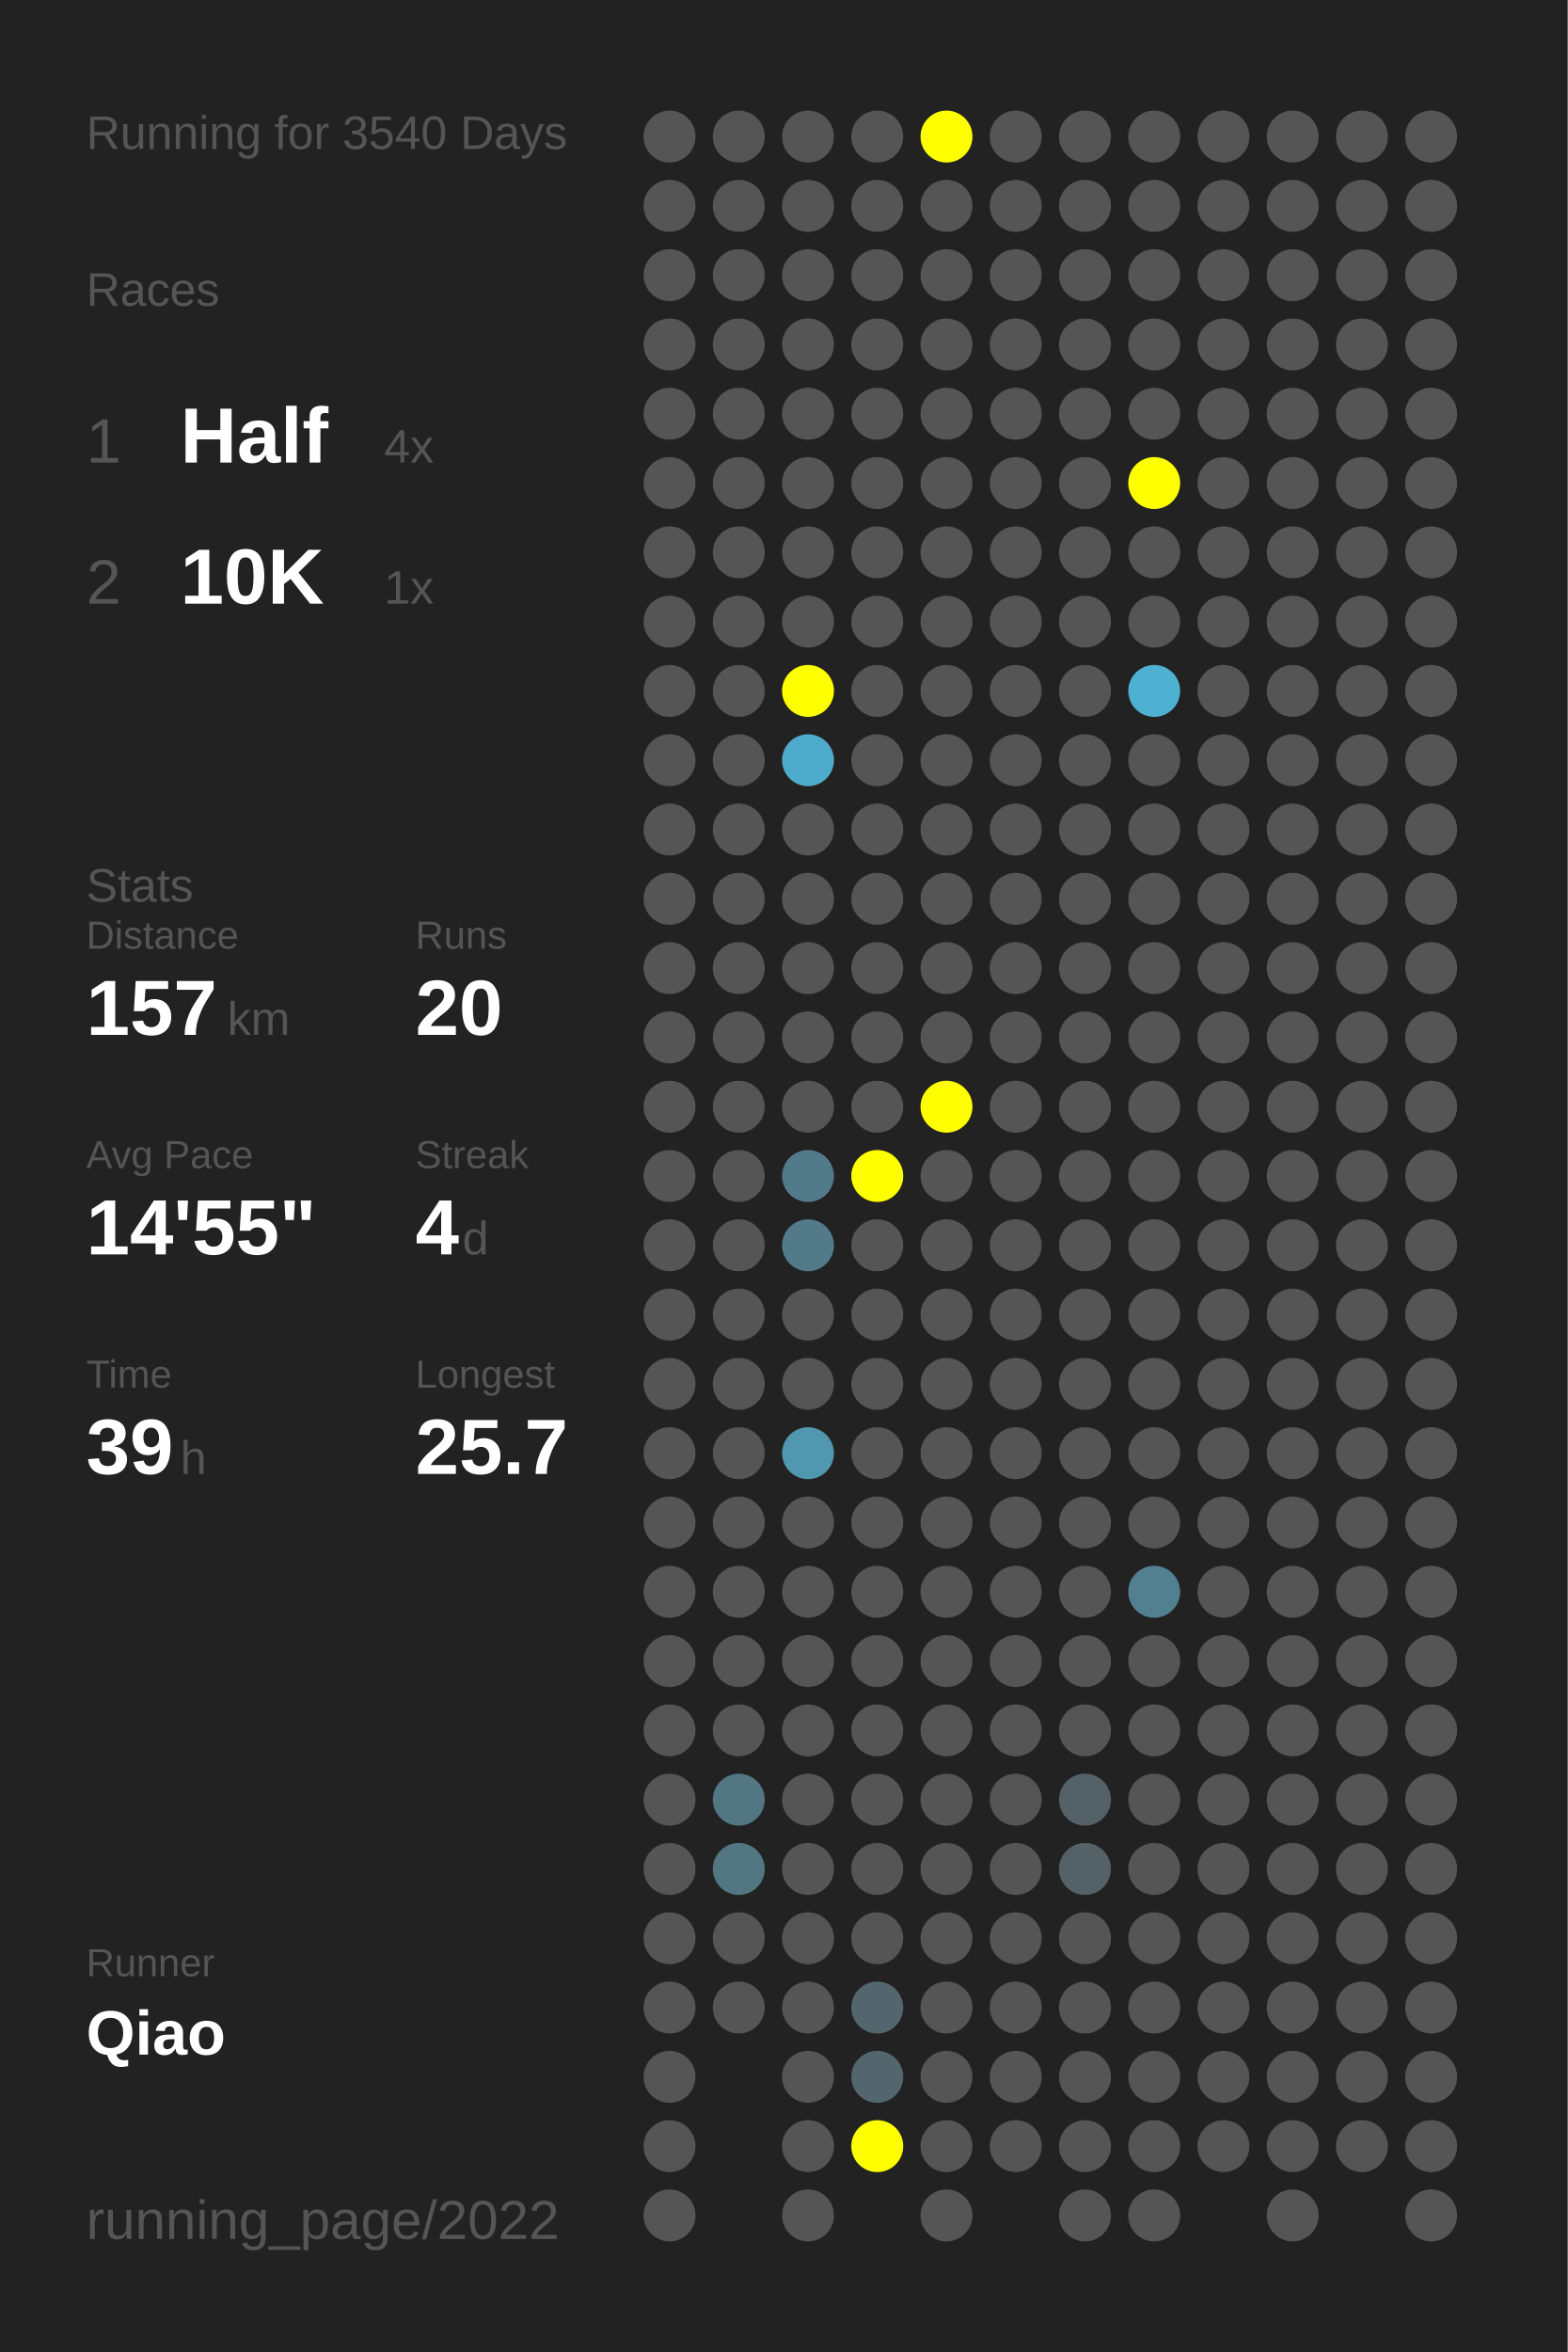
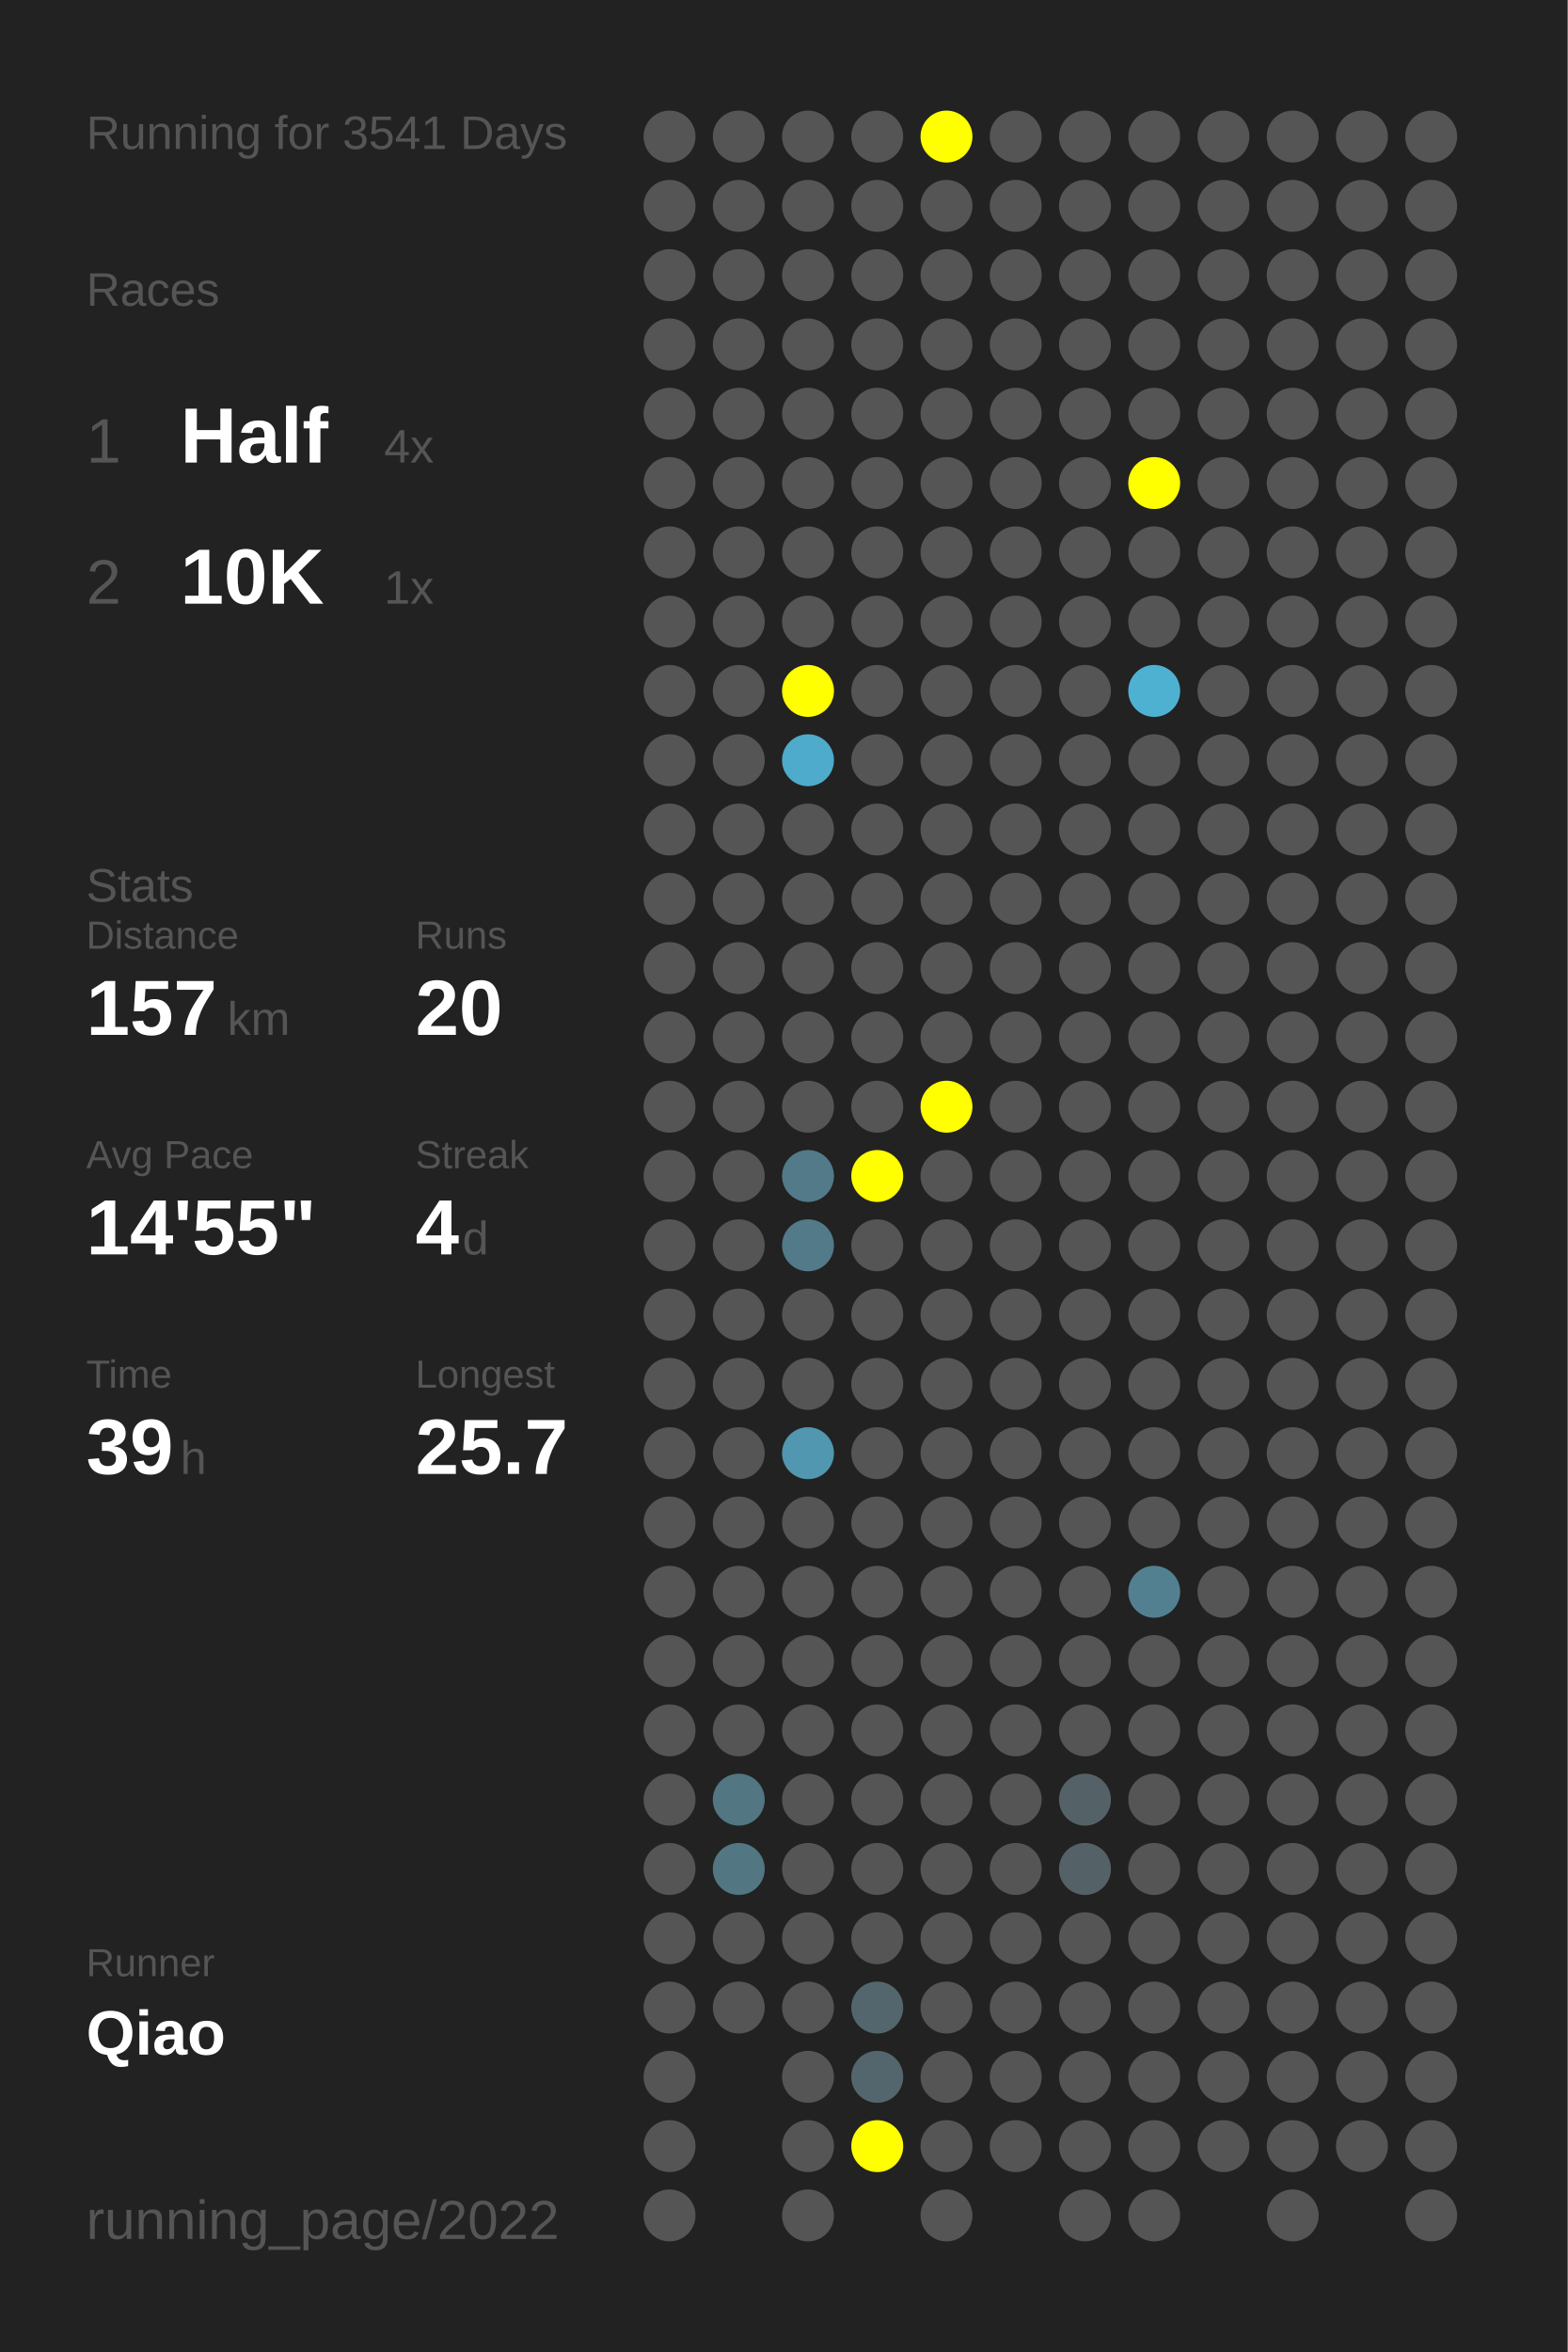
<svg xmlns="http://www.w3.org/2000/svg" baseProfile="full" height="300mm" version="1.1" viewBox="0,0,200,300" width="200mm">
  <defs />
  <rect fill="#222222" height="300" width="200" x="0" y="0" />
-   <text fill="#555555" style="font-size:6px; font-family:Arial;" x="11" y="19">Running for 3540 Days</text>
+   <text fill="#555555" style="font-size:6px; font-family:Arial;" x="11" y="19">Running for 3541 Days</text>
  <text fill="#555555" style="font-size:6px; font-family:Arial;" x="11" y="39">Races</text>
  <text fill="#555555" style="font-size:8px; font-family:Arial;" x="11" y="59">1</text>
  <text fill="#FFFFFF" style="font-size:10px; font-family:Arial; font-weight:bold;" x="23" y="59">Half</text>
  <text fill="#555555" style="font-size:6px; font-family:Arial;" x="49" y="59">4x</text>
  <text fill="#555555" style="font-size:8px; font-family:Arial;" x="11" y="77">2</text>
  <text fill="#FFFFFF" style="font-size:10px; font-family:Arial; font-weight:bold;" x="23" y="77">10K</text>
  <text fill="#555555" style="font-size:6px; font-family:Arial;" x="49" y="77">1x</text>
  <text fill="#555555" style="font-size:6px; font-family:Arial;" x="11" y="115">Stats</text>
  <text fill="#555555" style="font-size:5px; font-family:Arial;" x="11" y="121">Distance</text>
  <text fill="#FFFFFF" style="font-size:10px; font-family:Arial; font-weight:bold;" x="11" y="132">157</text>
  <text fill="#555555" style="font-size:6px; font-family:Arial;" x="29" y="132">km</text>
  <text fill="#555555" style="font-size:5px; font-family:Arial;" x="53" y="121">Runs</text>
  <text fill="#FFFFFF" style="font-size:10px; font-family:Arial; font-weight:bold;" x="53" y="132">20</text>
  <text fill="#555555" style="font-size:5px; font-family:Arial;" x="11" y="149">Avg Pace</text>
  <text fill="#FFFFFF" style="font-size:10px; font-family:Arial; font-weight:bold;" x="11" y="160">14'55"</text>
  <text fill="#555555" style="font-size:5px; font-family:Arial;" x="53" y="149">Streak</text>
  <text fill="#FFFFFF" style="font-size:10px; font-family:Arial; font-weight:bold;" x="53" y="160">4</text>
  <text fill="#555555" style="font-size:6px; font-family:Arial;" x="59" y="160">d</text>
  <text fill="#555555" style="font-size:5px; font-family:Arial;" x="11" y="177">Time</text>
  <text fill="#FFFFFF" style="font-size:10px; font-family:Arial; font-weight:bold;" x="11" y="188">39</text>
  <text fill="#555555" style="font-size:6px; font-family:Arial;" x="23" y="188">h</text>
  <text fill="#555555" style="font-size:5px; font-family:Arial;" x="53" y="177">Longest</text>
  <text fill="#FFFFFF" style="font-size:10px; font-family:Arial; font-weight:bold;" x="53" y="188">25.7</text>
  <text fill="#555555" style="font-size:5px; font-family:Arial;" x="11" y="252.065">Runner</text>
  <text fill="#FFFFFF" style="font-size:8px; font-family:Arial; font-weight:bold;" x="11" y="262.065">Qiao</text>
  <text fill="#555555" style="font-size:7px; font-family:Arial;" x="11" y="285.581">running_page/2022</text>
  <circle cx="85.417" cy="17.419" fill="#555555" r="3.312" />
  <circle cx="85.417" cy="26.258" fill="#555555" r="3.312" />
  <circle cx="85.417" cy="35.097" fill="#555555" r="3.312" />
  <circle cx="85.417" cy="43.935" fill="#555555" r="3.312" />
  <circle cx="85.417" cy="52.774" fill="#555555" r="3.312" />
  <circle cx="85.417" cy="61.613" fill="#555555" r="3.312" />
  <circle cx="85.417" cy="70.452" fill="#555555" r="3.312" />
  <circle cx="85.417" cy="79.29" fill="#555555" r="3.312" />
  <circle cx="85.417" cy="88.129" fill="#555555" r="3.312" />
  <circle cx="85.417" cy="96.968" fill="#555555" r="3.312" />
  <circle cx="85.417" cy="105.806" fill="#555555" r="3.312" />
  <circle cx="85.417" cy="114.645" fill="#555555" r="3.312" />
  <circle cx="85.417" cy="123.484" fill="#555555" r="3.312" />
  <circle cx="85.417" cy="132.323" fill="#555555" r="3.312" />
  <circle cx="85.417" cy="141.161" fill="#555555" r="3.312" />
  <circle cx="85.417" cy="150" fill="#555555" r="3.312" />
  <circle cx="85.417" cy="158.839" fill="#555555" r="3.312" />
  <circle cx="85.417" cy="167.677" fill="#555555" r="3.312" />
  <circle cx="85.417" cy="176.516" fill="#555555" r="3.312" />
  <circle cx="85.417" cy="185.355" fill="#555555" r="3.312" />
  <circle cx="85.417" cy="194.194" fill="#555555" r="3.312" />
  <circle cx="85.417" cy="203.032" fill="#555555" r="3.312" />
  <circle cx="85.417" cy="211.871" fill="#555555" r="3.312" />
  <circle cx="85.417" cy="220.71" fill="#555555" r="3.312" />
  <circle cx="85.417" cy="229.548" fill="#555555" r="3.312" />
  <circle cx="85.417" cy="238.387" fill="#555555" r="3.312" />
  <circle cx="85.417" cy="247.226" fill="#555555" r="3.312" />
  <circle cx="85.417" cy="256.065" fill="#555555" r="3.312" />
  <circle cx="85.417" cy="264.903" fill="#555555" r="3.312" />
  <circle cx="85.417" cy="273.742" fill="#555555" r="3.312" />
  <circle cx="85.417" cy="282.581" fill="#555555" r="3.312" />
  <circle cx="94.25" cy="17.419" fill="#555555" r="3.312" />
  <circle cx="94.25" cy="26.258" fill="#555555" r="3.312" />
  <circle cx="94.25" cy="35.097" fill="#555555" r="3.312" />
  <circle cx="94.25" cy="43.935" fill="#555555" r="3.312" />
  <circle cx="94.25" cy="52.774" fill="#555555" r="3.312" />
  <circle cx="94.25" cy="61.613" fill="#555555" r="3.312" />
  <circle cx="94.25" cy="70.452" fill="#555555" r="3.312" />
  <circle cx="94.25" cy="79.29" fill="#555555" r="3.312" />
  <circle cx="94.25" cy="88.129" fill="#555555" r="3.312" />
  <circle cx="94.25" cy="96.968" fill="#555555" r="3.312" />
  <circle cx="94.25" cy="105.806" fill="#555555" r="3.312" />
  <circle cx="94.25" cy="114.645" fill="#555555" r="3.312" />
  <circle cx="94.25" cy="123.484" fill="#555555" r="3.312" />
  <circle cx="94.25" cy="132.323" fill="#555555" r="3.312" />
  <circle cx="94.25" cy="141.161" fill="#555555" r="3.312" />
  <circle cx="94.25" cy="150" fill="#555555" r="3.312" />
  <circle cx="94.25" cy="158.839" fill="#555555" r="3.312" />
  <circle cx="94.25" cy="167.677" fill="#555555" r="3.312" />
  <circle cx="94.25" cy="176.516" fill="#555555" r="3.312" />
  <circle cx="94.25" cy="185.355" fill="#555555" r="3.312" />
  <circle cx="94.25" cy="194.194" fill="#555555" r="3.312" />
  <circle cx="94.25" cy="203.032" fill="#555555" r="3.312" />
  <circle cx="94.25" cy="211.871" fill="#555555" r="3.312" />
  <circle cx="94.25" cy="220.71" fill="#555555" r="3.312" />
  <circle cx="94.25" cy="229.548" fill="#527682" r="3.312" />
  <circle cx="94.25" cy="238.387" fill="#527682" r="3.312" />
  <circle cx="94.25" cy="247.226" fill="#555555" r="3.312" />
  <circle cx="94.25" cy="256.065" fill="#555555" r="3.312" />
  <circle cx="103.083" cy="17.419" fill="#555555" r="3.312" />
  <circle cx="103.083" cy="26.258" fill="#555555" r="3.312" />
  <circle cx="103.083" cy="35.097" fill="#555555" r="3.312" />
  <circle cx="103.083" cy="43.935" fill="#555555" r="3.312" />
  <circle cx="103.083" cy="52.774" fill="#555555" r="3.312" />
  <circle cx="103.083" cy="61.613" fill="#555555" r="3.312" />
  <circle cx="103.083" cy="70.452" fill="#555555" r="3.312" />
  <circle cx="103.083" cy="79.29" fill="#555555" r="3.312" />
  <circle cx="103.083" cy="88.129" fill="#FFFF00" r="3.312" />
  <circle cx="103.083" cy="96.968" fill="#4fabcb" r="3.312" />
  <circle cx="103.083" cy="105.806" fill="#555555" r="3.312" />
  <circle cx="103.083" cy="114.645" fill="#555555" r="3.312" />
  <circle cx="103.083" cy="123.484" fill="#555555" r="3.312" />
  <circle cx="103.083" cy="132.323" fill="#555555" r="3.312" />
  <circle cx="103.083" cy="141.161" fill="#555555" r="3.312" />
  <circle cx="103.083" cy="150" fill="#527a88" r="3.312" />
  <circle cx="103.083" cy="158.839" fill="#527a88" r="3.312" />
  <circle cx="103.083" cy="167.677" fill="#555555" r="3.312" />
  <circle cx="103.083" cy="176.516" fill="#555555" r="3.312" />
  <circle cx="103.083" cy="185.355" fill="#5097af" r="3.312" />
  <circle cx="103.083" cy="194.194" fill="#555555" r="3.312" />
  <circle cx="103.083" cy="203.032" fill="#555555" r="3.312" />
  <circle cx="103.083" cy="211.871" fill="#555555" r="3.312" />
  <circle cx="103.083" cy="220.71" fill="#555555" r="3.312" />
  <circle cx="103.083" cy="229.548" fill="#555555" r="3.312" />
  <circle cx="103.083" cy="238.387" fill="#555555" r="3.312" />
  <circle cx="103.083" cy="247.226" fill="#555555" r="3.312" />
  <circle cx="103.083" cy="256.065" fill="#555555" r="3.312" />
  <circle cx="103.083" cy="264.903" fill="#555555" r="3.312" />
  <circle cx="103.083" cy="273.742" fill="#555555" r="3.312" />
  <circle cx="103.083" cy="282.581" fill="#555555" r="3.312" />
  <circle cx="111.917" cy="17.419" fill="#555555" r="3.312" />
  <circle cx="111.917" cy="26.258" fill="#555555" r="3.312" />
  <circle cx="111.917" cy="35.097" fill="#555555" r="3.312" />
  <circle cx="111.917" cy="43.935" fill="#555555" r="3.312" />
  <circle cx="111.917" cy="52.774" fill="#555555" r="3.312" />
  <circle cx="111.917" cy="61.613" fill="#555555" r="3.312" />
  <circle cx="111.917" cy="70.452" fill="#555555" r="3.312" />
  <circle cx="111.917" cy="79.29" fill="#555555" r="3.312" />
  <circle cx="111.917" cy="88.129" fill="#555555" r="3.312" />
  <circle cx="111.917" cy="96.968" fill="#555555" r="3.312" />
  <circle cx="111.917" cy="105.806" fill="#555555" r="3.312" />
  <circle cx="111.917" cy="114.645" fill="#555555" r="3.312" />
  <circle cx="111.917" cy="123.484" fill="#555555" r="3.312" />
  <circle cx="111.917" cy="132.323" fill="#555555" r="3.312" />
  <circle cx="111.917" cy="141.161" fill="#555555" r="3.312" />
  <circle cx="111.917" cy="150" fill="#FFFF00" r="3.312" />
  <circle cx="111.917" cy="158.839" fill="#555555" r="3.312" />
  <circle cx="111.917" cy="167.677" fill="#555555" r="3.312" />
  <circle cx="111.917" cy="176.516" fill="#555555" r="3.312" />
  <circle cx="111.917" cy="185.355" fill="#555555" r="3.312" />
  <circle cx="111.917" cy="194.194" fill="#555555" r="3.312" />
  <circle cx="111.917" cy="203.032" fill="#555555" r="3.312" />
  <circle cx="111.917" cy="211.871" fill="#555555" r="3.312" />
  <circle cx="111.917" cy="220.71" fill="#555555" r="3.312" />
  <circle cx="111.917" cy="229.548" fill="#555555" r="3.312" />
  <circle cx="111.917" cy="238.387" fill="#555555" r="3.312" />
  <circle cx="111.917" cy="247.226" fill="#555555" r="3.312" />
  <circle cx="111.917" cy="256.065" fill="#53666d" r="3.312" />
  <circle cx="111.917" cy="264.903" fill="#53666d" r="3.312" />
  <circle cx="111.917" cy="273.742" fill="#FFFF00" r="3.312" />
  <circle cx="120.75" cy="17.419" fill="#FFFF00" r="3.312" />
  <circle cx="120.75" cy="26.258" fill="#555555" r="3.312" />
  <circle cx="120.75" cy="35.097" fill="#555555" r="3.312" />
  <circle cx="120.75" cy="43.935" fill="#555555" r="3.312" />
  <circle cx="120.75" cy="52.774" fill="#555555" r="3.312" />
  <circle cx="120.75" cy="61.613" fill="#555555" r="3.312" />
  <circle cx="120.75" cy="70.452" fill="#555555" r="3.312" />
  <circle cx="120.75" cy="79.29" fill="#555555" r="3.312" />
  <circle cx="120.75" cy="88.129" fill="#555555" r="3.312" />
  <circle cx="120.75" cy="96.968" fill="#555555" r="3.312" />
  <circle cx="120.75" cy="105.806" fill="#555555" r="3.312" />
  <circle cx="120.75" cy="114.645" fill="#555555" r="3.312" />
  <circle cx="120.75" cy="123.484" fill="#555555" r="3.312" />
  <circle cx="120.75" cy="132.323" fill="#555555" r="3.312" />
  <circle cx="120.75" cy="141.161" fill="#FFFF00" r="3.312" />
  <circle cx="120.75" cy="150" fill="#555555" r="3.312" />
  <circle cx="120.75" cy="158.839" fill="#555555" r="3.312" />
  <circle cx="120.75" cy="167.677" fill="#555555" r="3.312" />
  <circle cx="120.75" cy="176.516" fill="#555555" r="3.312" />
  <circle cx="120.75" cy="185.355" fill="#555555" r="3.312" />
  <circle cx="120.75" cy="194.194" fill="#555555" r="3.312" />
  <circle cx="120.75" cy="203.032" fill="#555555" r="3.312" />
  <circle cx="120.75" cy="211.871" fill="#555555" r="3.312" />
  <circle cx="120.75" cy="220.71" fill="#555555" r="3.312" />
  <circle cx="120.75" cy="229.548" fill="#555555" r="3.312" />
  <circle cx="120.75" cy="238.387" fill="#555555" r="3.312" />
  <circle cx="120.75" cy="247.226" fill="#555555" r="3.312" />
  <circle cx="120.75" cy="256.065" fill="#555555" r="3.312" />
  <circle cx="120.75" cy="264.903" fill="#555555" r="3.312" />
  <circle cx="120.75" cy="273.742" fill="#555555" r="3.312" />
  <circle cx="120.75" cy="282.581" fill="#555555" r="3.312" />
  <circle cx="129.583" cy="17.419" fill="#555555" r="3.312" />
  <circle cx="129.583" cy="26.258" fill="#555555" r="3.312" />
  <circle cx="129.583" cy="35.097" fill="#555555" r="3.312" />
  <circle cx="129.583" cy="43.935" fill="#555555" r="3.312" />
  <circle cx="129.583" cy="52.774" fill="#555555" r="3.312" />
  <circle cx="129.583" cy="61.613" fill="#555555" r="3.312" />
  <circle cx="129.583" cy="70.452" fill="#555555" r="3.312" />
  <circle cx="129.583" cy="79.29" fill="#555555" r="3.312" />
  <circle cx="129.583" cy="88.129" fill="#555555" r="3.312" />
  <circle cx="129.583" cy="96.968" fill="#555555" r="3.312" />
  <circle cx="129.583" cy="105.806" fill="#555555" r="3.312" />
  <circle cx="129.583" cy="114.645" fill="#555555" r="3.312" />
  <circle cx="129.583" cy="123.484" fill="#555555" r="3.312" />
  <circle cx="129.583" cy="132.323" fill="#555555" r="3.312" />
  <circle cx="129.583" cy="141.161" fill="#555555" r="3.312" />
  <circle cx="129.583" cy="150" fill="#555555" r="3.312" />
  <circle cx="129.583" cy="158.839" fill="#555555" r="3.312" />
  <circle cx="129.583" cy="167.677" fill="#555555" r="3.312" />
  <circle cx="129.583" cy="176.516" fill="#555555" r="3.312" />
  <circle cx="129.583" cy="185.355" fill="#555555" r="3.312" />
  <circle cx="129.583" cy="194.194" fill="#555555" r="3.312" />
  <circle cx="129.583" cy="203.032" fill="#555555" r="3.312" />
  <circle cx="129.583" cy="211.871" fill="#555555" r="3.312" />
  <circle cx="129.583" cy="220.71" fill="#555555" r="3.312" />
  <circle cx="129.583" cy="229.548" fill="#555555" r="3.312" />
  <circle cx="129.583" cy="238.387" fill="#555555" r="3.312" />
  <circle cx="129.583" cy="247.226" fill="#555555" r="3.312" />
  <circle cx="129.583" cy="256.065" fill="#555555" r="3.312" />
  <circle cx="129.583" cy="264.903" fill="#555555" r="3.312" />
  <circle cx="129.583" cy="273.742" fill="#555555" r="3.312" />
  <circle cx="138.417" cy="17.419" fill="#555555" r="3.312" />
  <circle cx="138.417" cy="26.258" fill="#555555" r="3.312" />
  <circle cx="138.417" cy="35.097" fill="#555555" r="3.312" />
  <circle cx="138.417" cy="43.935" fill="#555555" r="3.312" />
  <circle cx="138.417" cy="52.774" fill="#555555" r="3.312" />
  <circle cx="138.417" cy="61.613" fill="#555555" r="3.312" />
  <circle cx="138.417" cy="70.452" fill="#555555" r="3.312" />
  <circle cx="138.417" cy="79.29" fill="#555555" r="3.312" />
  <circle cx="138.417" cy="88.129" fill="#555555" r="3.312" />
  <circle cx="138.417" cy="96.968" fill="#555555" r="3.312" />
  <circle cx="138.417" cy="105.806" fill="#555555" r="3.312" />
  <circle cx="138.417" cy="114.645" fill="#555555" r="3.312" />
  <circle cx="138.417" cy="123.484" fill="#555555" r="3.312" />
  <circle cx="138.417" cy="132.323" fill="#555555" r="3.312" />
  <circle cx="138.417" cy="141.161" fill="#555555" r="3.312" />
  <circle cx="138.417" cy="150" fill="#555555" r="3.312" />
  <circle cx="138.417" cy="158.839" fill="#555555" r="3.312" />
  <circle cx="138.417" cy="167.677" fill="#555555" r="3.312" />
  <circle cx="138.417" cy="176.516" fill="#555555" r="3.312" />
  <circle cx="138.417" cy="185.355" fill="#555555" r="3.312" />
  <circle cx="138.417" cy="194.194" fill="#555555" r="3.312" />
  <circle cx="138.417" cy="203.032" fill="#555555" r="3.312" />
  <circle cx="138.417" cy="211.871" fill="#555555" r="3.312" />
  <circle cx="138.417" cy="220.71" fill="#555555" r="3.312" />
  <circle cx="138.417" cy="229.548" fill="#546267" r="3.312" />
  <circle cx="138.417" cy="238.387" fill="#546267" r="3.312" />
  <circle cx="138.417" cy="247.226" fill="#555555" r="3.312" />
  <circle cx="138.417" cy="256.065" fill="#555555" r="3.312" />
  <circle cx="138.417" cy="264.903" fill="#555555" r="3.312" />
  <circle cx="138.417" cy="273.742" fill="#555555" r="3.312" />
  <circle cx="138.417" cy="282.581" fill="#555555" r="3.312" />
  <circle cx="147.25" cy="17.419" fill="#555555" r="3.312" />
  <circle cx="147.25" cy="26.258" fill="#555555" r="3.312" />
  <circle cx="147.25" cy="35.097" fill="#555555" r="3.312" />
  <circle cx="147.25" cy="43.935" fill="#555555" r="3.312" />
  <circle cx="147.25" cy="52.774" fill="#555555" r="3.312" />
  <circle cx="147.25" cy="61.613" fill="#FFFF00" r="3.312" />
  <circle cx="147.25" cy="70.452" fill="#555555" r="3.312" />
  <circle cx="147.25" cy="79.29" fill="#555555" r="3.312" />
  <circle cx="147.25" cy="88.129" fill="#4fb1d2" r="3.312" />
  <circle cx="147.25" cy="96.968" fill="#555555" r="3.312" />
  <circle cx="147.25" cy="105.806" fill="#555555" r="3.312" />
  <circle cx="147.25" cy="114.645" fill="#555555" r="3.312" />
  <circle cx="147.25" cy="123.484" fill="#555555" r="3.312" />
  <circle cx="147.25" cy="132.323" fill="#555555" r="3.312" />
  <circle cx="147.25" cy="141.161" fill="#555555" r="3.312" />
  <circle cx="147.25" cy="150" fill="#555555" r="3.312" />
  <circle cx="147.25" cy="158.839" fill="#555555" r="3.312" />
  <circle cx="147.25" cy="167.677" fill="#555555" r="3.312" />
  <circle cx="147.25" cy="176.516" fill="#555555" r="3.312" />
  <circle cx="147.25" cy="185.355" fill="#555555" r="3.312" />
  <circle cx="147.25" cy="194.194" fill="#555555" r="3.312" />
  <circle cx="147.25" cy="203.032" fill="#528090" r="3.312" />
  <circle cx="147.25" cy="211.871" fill="#555555" r="3.312" />
  <circle cx="147.25" cy="220.71" fill="#555555" r="3.312" />
  <circle cx="147.25" cy="229.548" fill="#555555" r="3.312" />
  <circle cx="147.25" cy="238.387" fill="#555555" r="3.312" />
  <circle cx="147.25" cy="247.226" fill="#555555" r="3.312" />
  <circle cx="147.25" cy="256.065" fill="#555555" r="3.312" />
  <circle cx="147.25" cy="264.903" fill="#555555" r="3.312" />
  <circle cx="147.25" cy="273.742" fill="#555555" r="3.312" />
  <circle cx="147.25" cy="282.581" fill="#555555" r="3.312" />
  <circle cx="156.083" cy="17.419" fill="#555555" r="3.312" />
  <circle cx="156.083" cy="26.258" fill="#555555" r="3.312" />
  <circle cx="156.083" cy="35.097" fill="#555555" r="3.312" />
  <circle cx="156.083" cy="43.935" fill="#555555" r="3.312" />
  <circle cx="156.083" cy="52.774" fill="#555555" r="3.312" />
  <circle cx="156.083" cy="61.613" fill="#555555" r="3.312" />
  <circle cx="156.083" cy="70.452" fill="#555555" r="3.312" />
  <circle cx="156.083" cy="79.29" fill="#555555" r="3.312" />
  <circle cx="156.083" cy="88.129" fill="#555555" r="3.312" />
  <circle cx="156.083" cy="96.968" fill="#555555" r="3.312" />
  <circle cx="156.083" cy="105.806" fill="#555555" r="3.312" />
  <circle cx="156.083" cy="114.645" fill="#555555" r="3.312" />
  <circle cx="156.083" cy="123.484" fill="#555555" r="3.312" />
  <circle cx="156.083" cy="132.323" fill="#555555" r="3.312" />
  <circle cx="156.083" cy="141.161" fill="#555555" r="3.312" />
  <circle cx="156.083" cy="150" fill="#555555" r="3.312" />
  <circle cx="156.083" cy="158.839" fill="#555555" r="3.312" />
  <circle cx="156.083" cy="167.677" fill="#555555" r="3.312" />
  <circle cx="156.083" cy="176.516" fill="#555555" r="3.312" />
  <circle cx="156.083" cy="185.355" fill="#555555" r="3.312" />
  <circle cx="156.083" cy="194.194" fill="#555555" r="3.312" />
  <circle cx="156.083" cy="203.032" fill="#555555" r="3.312" />
  <circle cx="156.083" cy="211.871" fill="#555555" r="3.312" />
  <circle cx="156.083" cy="220.71" fill="#555555" r="3.312" />
  <circle cx="156.083" cy="229.548" fill="#555555" r="3.312" />
  <circle cx="156.083" cy="238.387" fill="#555555" r="3.312" />
  <circle cx="156.083" cy="247.226" fill="#555555" r="3.312" />
  <circle cx="156.083" cy="256.065" fill="#555555" r="3.312" />
  <circle cx="156.083" cy="264.903" fill="#555555" r="3.312" />
  <circle cx="156.083" cy="273.742" fill="#555555" r="3.312" />
  <circle cx="164.917" cy="17.419" fill="#555555" r="3.312" />
  <circle cx="164.917" cy="26.258" fill="#555555" r="3.312" />
  <circle cx="164.917" cy="35.097" fill="#555555" r="3.312" />
  <circle cx="164.917" cy="43.935" fill="#555555" r="3.312" />
  <circle cx="164.917" cy="52.774" fill="#555555" r="3.312" />
  <circle cx="164.917" cy="61.613" fill="#555555" r="3.312" />
  <circle cx="164.917" cy="70.452" fill="#555555" r="3.312" />
  <circle cx="164.917" cy="79.29" fill="#555555" r="3.312" />
  <circle cx="164.917" cy="88.129" fill="#555555" r="3.312" />
  <circle cx="164.917" cy="96.968" fill="#555555" r="3.312" />
  <circle cx="164.917" cy="105.806" fill="#555555" r="3.312" />
  <circle cx="164.917" cy="114.645" fill="#555555" r="3.312" />
  <circle cx="164.917" cy="123.484" fill="#555555" r="3.312" />
  <circle cx="164.917" cy="132.323" fill="#555555" r="3.312" />
  <circle cx="164.917" cy="141.161" fill="#555555" r="3.312" />
  <circle cx="164.917" cy="150" fill="#555555" r="3.312" />
  <circle cx="164.917" cy="158.839" fill="#555555" r="3.312" />
  <circle cx="164.917" cy="167.677" fill="#555555" r="3.312" />
  <circle cx="164.917" cy="176.516" fill="#555555" r="3.312" />
  <circle cx="164.917" cy="185.355" fill="#555555" r="3.312" />
  <circle cx="164.917" cy="194.194" fill="#555555" r="3.312" />
  <circle cx="164.917" cy="203.032" fill="#555555" r="3.312" />
  <circle cx="164.917" cy="211.871" fill="#555555" r="3.312" />
  <circle cx="164.917" cy="220.71" fill="#555555" r="3.312" />
  <circle cx="164.917" cy="229.548" fill="#555555" r="3.312" />
  <circle cx="164.917" cy="238.387" fill="#555555" r="3.312" />
  <circle cx="164.917" cy="247.226" fill="#555555" r="3.312" />
  <circle cx="164.917" cy="256.065" fill="#555555" r="3.312" />
  <circle cx="164.917" cy="264.903" fill="#555555" r="3.312" />
  <circle cx="164.917" cy="273.742" fill="#555555" r="3.312" />
  <circle cx="164.917" cy="282.581" fill="#555555" r="3.312" />
  <circle cx="173.75" cy="17.419" fill="#555555" r="3.312" />
  <circle cx="173.75" cy="26.258" fill="#555555" r="3.312" />
  <circle cx="173.75" cy="35.097" fill="#555555" r="3.312" />
  <circle cx="173.75" cy="43.935" fill="#555555" r="3.312" />
  <circle cx="173.75" cy="52.774" fill="#555555" r="3.312" />
  <circle cx="173.75" cy="61.613" fill="#555555" r="3.312" />
  <circle cx="173.75" cy="70.452" fill="#555555" r="3.312" />
  <circle cx="173.75" cy="79.29" fill="#555555" r="3.312" />
  <circle cx="173.75" cy="88.129" fill="#555555" r="3.312" />
  <circle cx="173.75" cy="96.968" fill="#555555" r="3.312" />
  <circle cx="173.75" cy="105.806" fill="#555555" r="3.312" />
  <circle cx="173.75" cy="114.645" fill="#555555" r="3.312" />
  <circle cx="173.75" cy="123.484" fill="#555555" r="3.312" />
  <circle cx="173.75" cy="132.323" fill="#555555" r="3.312" />
  <circle cx="173.75" cy="141.161" fill="#555555" r="3.312" />
  <circle cx="173.75" cy="150" fill="#555555" r="3.312" />
  <circle cx="173.75" cy="158.839" fill="#555555" r="3.312" />
  <circle cx="173.75" cy="167.677" fill="#555555" r="3.312" />
  <circle cx="173.75" cy="176.516" fill="#555555" r="3.312" />
  <circle cx="173.75" cy="185.355" fill="#555555" r="3.312" />
  <circle cx="173.75" cy="194.194" fill="#555555" r="3.312" />
  <circle cx="173.75" cy="203.032" fill="#555555" r="3.312" />
  <circle cx="173.75" cy="211.871" fill="#555555" r="3.312" />
  <circle cx="173.75" cy="220.71" fill="#555555" r="3.312" />
  <circle cx="173.75" cy="229.548" fill="#555555" r="3.312" />
  <circle cx="173.75" cy="238.387" fill="#555555" r="3.312" />
  <circle cx="173.75" cy="247.226" fill="#555555" r="3.312" />
  <circle cx="173.75" cy="256.065" fill="#555555" r="3.312" />
  <circle cx="173.75" cy="264.903" fill="#555555" r="3.312" />
  <circle cx="173.75" cy="273.742" fill="#555555" r="3.312" />
  <circle cx="182.583" cy="17.419" fill="#555555" r="3.312" />
  <circle cx="182.583" cy="26.258" fill="#555555" r="3.312" />
  <circle cx="182.583" cy="35.097" fill="#555555" r="3.312" />
  <circle cx="182.583" cy="43.935" fill="#555555" r="3.312" />
  <circle cx="182.583" cy="52.774" fill="#555555" r="3.312" />
  <circle cx="182.583" cy="61.613" fill="#555555" r="3.312" />
  <circle cx="182.583" cy="70.452" fill="#555555" r="3.312" />
  <circle cx="182.583" cy="79.29" fill="#555555" r="3.312" />
  <circle cx="182.583" cy="88.129" fill="#555555" r="3.312" />
  <circle cx="182.583" cy="96.968" fill="#555555" r="3.312" />
  <circle cx="182.583" cy="105.806" fill="#555555" r="3.312" />
  <circle cx="182.583" cy="114.645" fill="#555555" r="3.312" />
  <circle cx="182.583" cy="123.484" fill="#555555" r="3.312" />
  <circle cx="182.583" cy="132.323" fill="#555555" r="3.312" />
  <circle cx="182.583" cy="141.161" fill="#555555" r="3.312" />
  <circle cx="182.583" cy="150" fill="#555555" r="3.312" />
  <circle cx="182.583" cy="158.839" fill="#555555" r="3.312" />
  <circle cx="182.583" cy="167.677" fill="#555555" r="3.312" />
  <circle cx="182.583" cy="176.516" fill="#555555" r="3.312" />
  <circle cx="182.583" cy="185.355" fill="#555555" r="3.312" />
  <circle cx="182.583" cy="194.194" fill="#555555" r="3.312" />
  <circle cx="182.583" cy="203.032" fill="#555555" r="3.312" />
  <circle cx="182.583" cy="211.871" fill="#555555" r="3.312" />
  <circle cx="182.583" cy="220.71" fill="#555555" r="3.312" />
  <circle cx="182.583" cy="229.548" fill="#555555" r="3.312" />
  <circle cx="182.583" cy="238.387" fill="#555555" r="3.312" />
  <circle cx="182.583" cy="247.226" fill="#555555" r="3.312" />
  <circle cx="182.583" cy="256.065" fill="#555555" r="3.312" />
  <circle cx="182.583" cy="264.903" fill="#555555" r="3.312" />
  <circle cx="182.583" cy="273.742" fill="#555555" r="3.312" />
  <circle cx="182.583" cy="282.581" fill="#555555" r="3.312" />
</svg>
